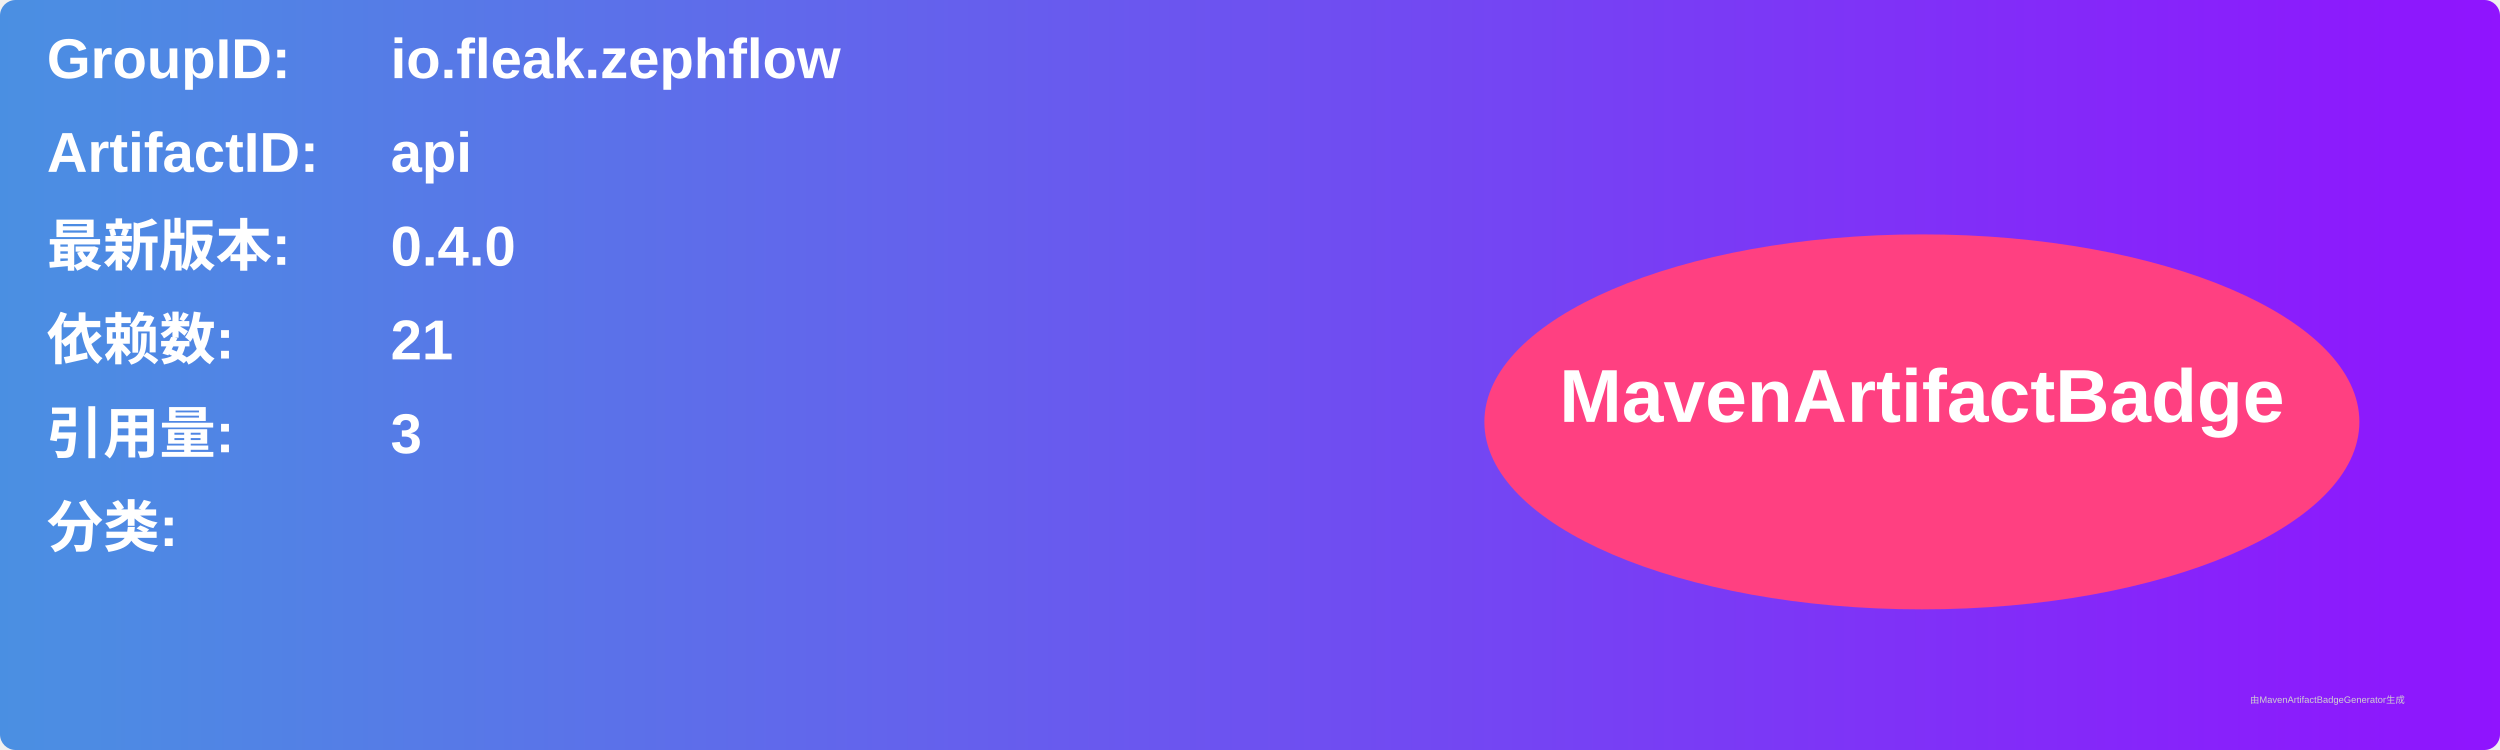
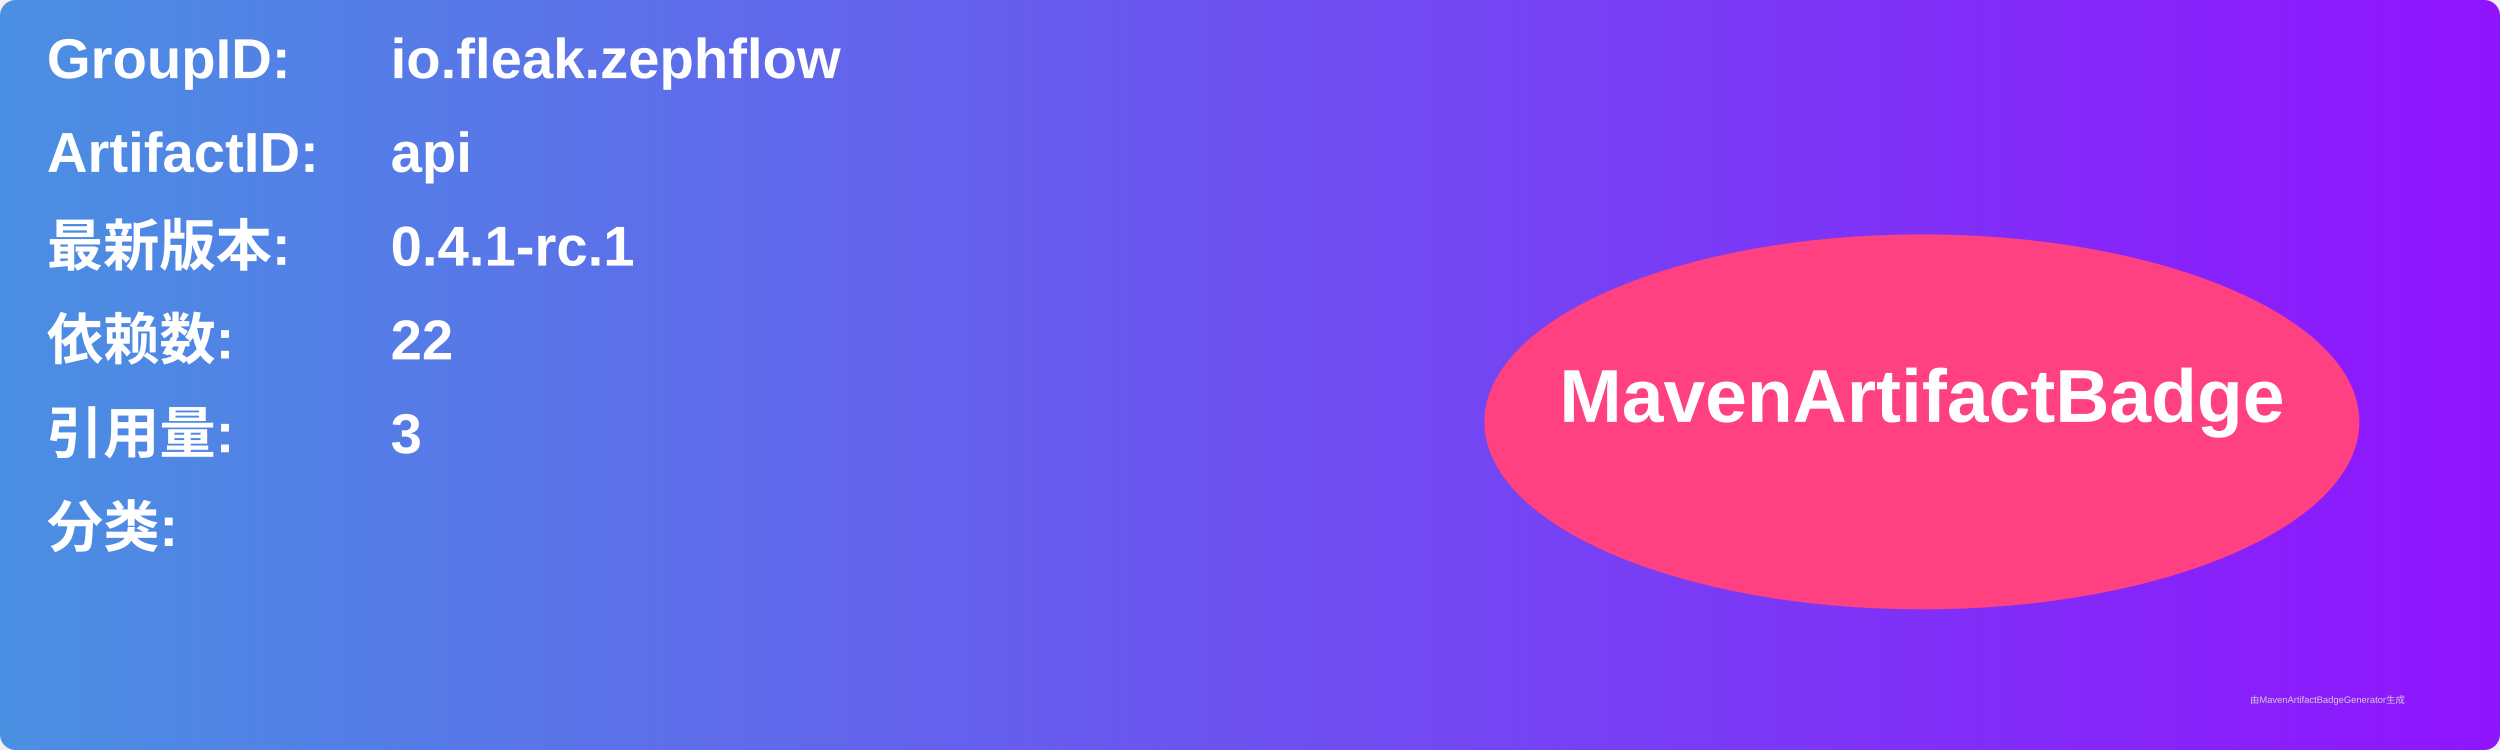
<svg xmlns="http://www.w3.org/2000/svg" width="800" height="240" viewBox="0 0 800 240">
  <linearGradient id="grad" x1="0%" y1="0%" x2="100%" y2="0%">
    <stop offset="0%" stop-color="#4a90e2" />
    <stop offset="100%" stop-color="#9013fe" />
  </linearGradient>
  <rect width="100%" height="100%" rx="5" ry="5" fill="url(#grad)" />
  <g transform="translate(15, 15)">
    <text x="0" y="10" font-family="Arial" font-size="18" fill="white" font-weight="bold" width="260">GroupID:</text>
    <text x="110" y="10" font-family="Arial" font-size="18" fill="white" font-weight="bold" width="460">io.fleak.zephflow</text>
    <text x="0" y="40" font-family="Arial" font-size="18" fill="white" font-weight="bold" width="260">ArtifactID:</text>
    <text x="110" y="40" font-family="Arial" font-size="18" fill="white" font-weight="bold" width="460">api</text>
    <text x="0" y="70" font-family="Arial" font-size="18" fill="white" font-weight="bold">最新版本:</text>
    <text x="110" y="70" font-family="Arial" font-size="18" fill="white" font-weight="bold">
-       <tspan font-weight="bold">0.4.0</tspan>
+       <tspan font-weight="bold">0.4.1-rc.1</tspan>
    </text>
    <text x="0" y="100" font-family="Arial" font-size="18" fill="white" font-weight="bold">依赖数: </text>
    <text x="110" y="100" font-family="Arial" font-size="18" fill="white">
-       <tspan font-weight="bold">21</tspan>
+       <tspan font-weight="bold">22</tspan>
    </text>
    <text x="0" y="130" font-family="Arial" font-size="18" fill="white" font-weight="bold">引用量: </text>
    <text x="110" y="130" font-family="Arial" font-size="18" fill="white">
      <tspan font-weight="bold">3</tspan>
    </text>
    <text x="0" y="160" font-family="Arial" font-size="18" fill="white" font-weight="bold">分类:</text>
    <text x="10" y="190" font-family="Arial" font-size="10" fill="white">
      <tspan font-weight="bold" />
    </text>
    <ellipse cx="600" cy="120" rx="140" ry="60" fill="#ff4081" />
    <text x="600" y="120" text-anchor="middle" font-family="Arial" font-size="24" fill="white" font-weight="bold">MavenArtifactBadge</text>
  </g>
  <text x="720" y="225" font-family="Arial" font-size="3" fill="#d0d0d0">由MavenArtifactBadgeGenerator生成</text>
</svg>
